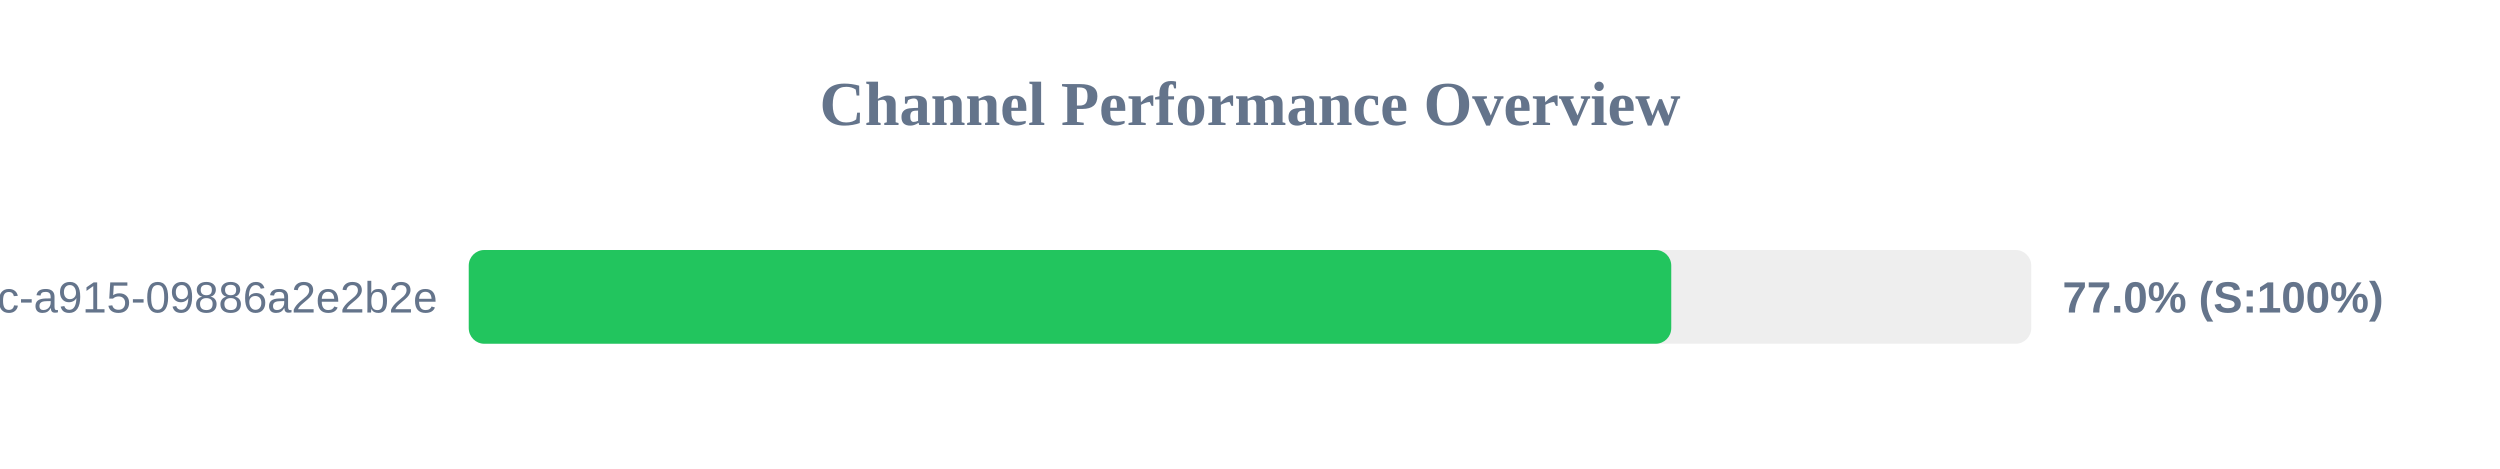
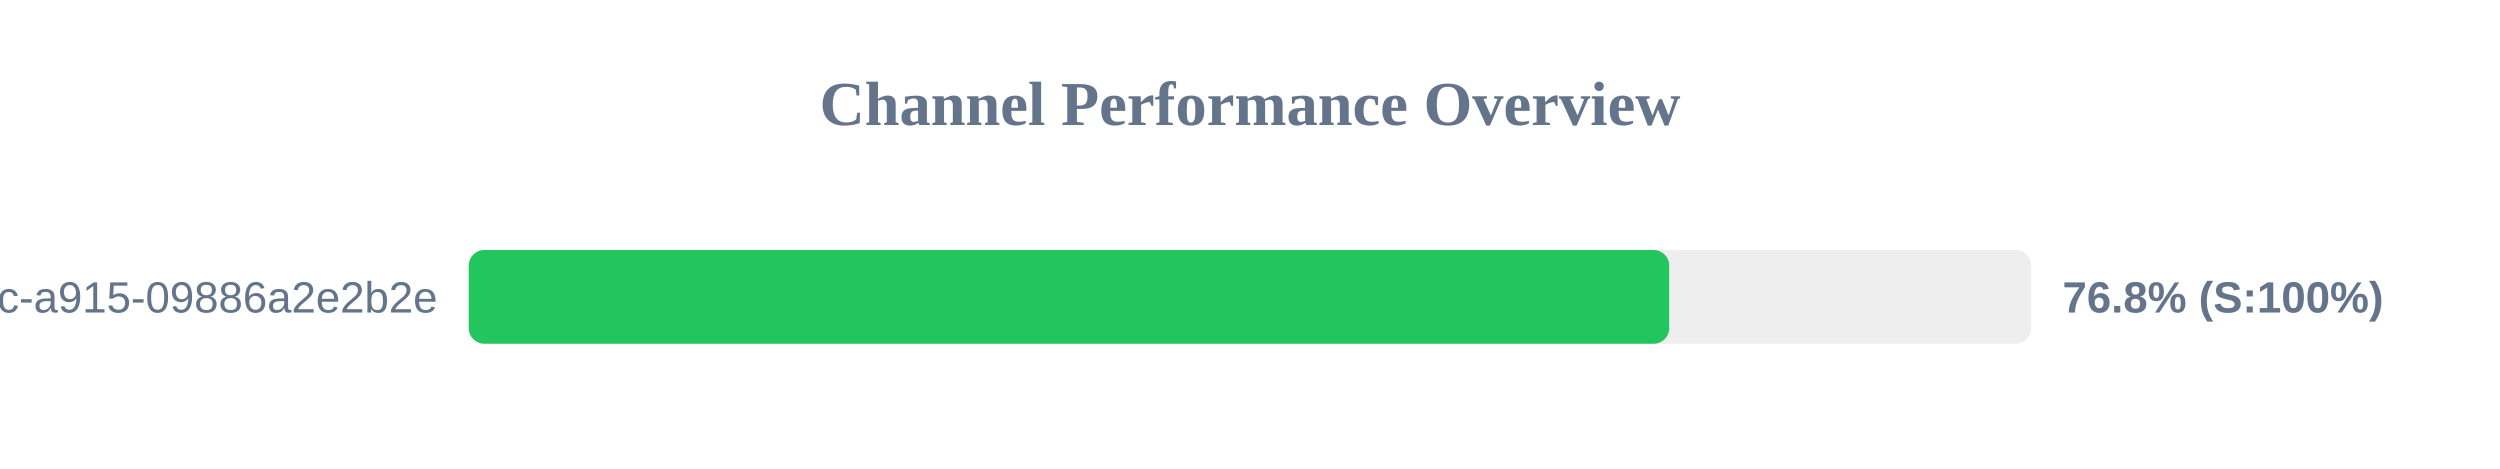
<svg xmlns="http://www.w3.org/2000/svg" width="800" height="150" version="1.1">
  <style>
        .row { font: 14px Arial; fill: #64748b; }
        .score { font: bold 14px Arial; fill: #64748b; }
    </style>
  <text x="400" y="40" text-anchor="middle" font-size="20px" font-weight="bold" fill="#64748b">Channel Performance Overview</text>
  <rect x="150" y="80" width="500" height="30" fill="#eee" rx="5" />
-   <rect x="150" y="80" width="384.8" height="30" fill="#22c55e" rx="5" />
+   <rect x="150" y="80" width="384.15" height="30" fill="#22c55e" rx="5" />
  <text x="140" y="100" text-anchor="end" class="row">?uuid=52816135-d3bc-46bc-a915-09886a2e2b2e</text>
-   <text x="660" y="100" text-anchor="start" class="score">77.0% (S:100%)</text>
+   <text x="660" y="100" text-anchor="start" class="score">76.8% (S:100%)</text>
</svg>
